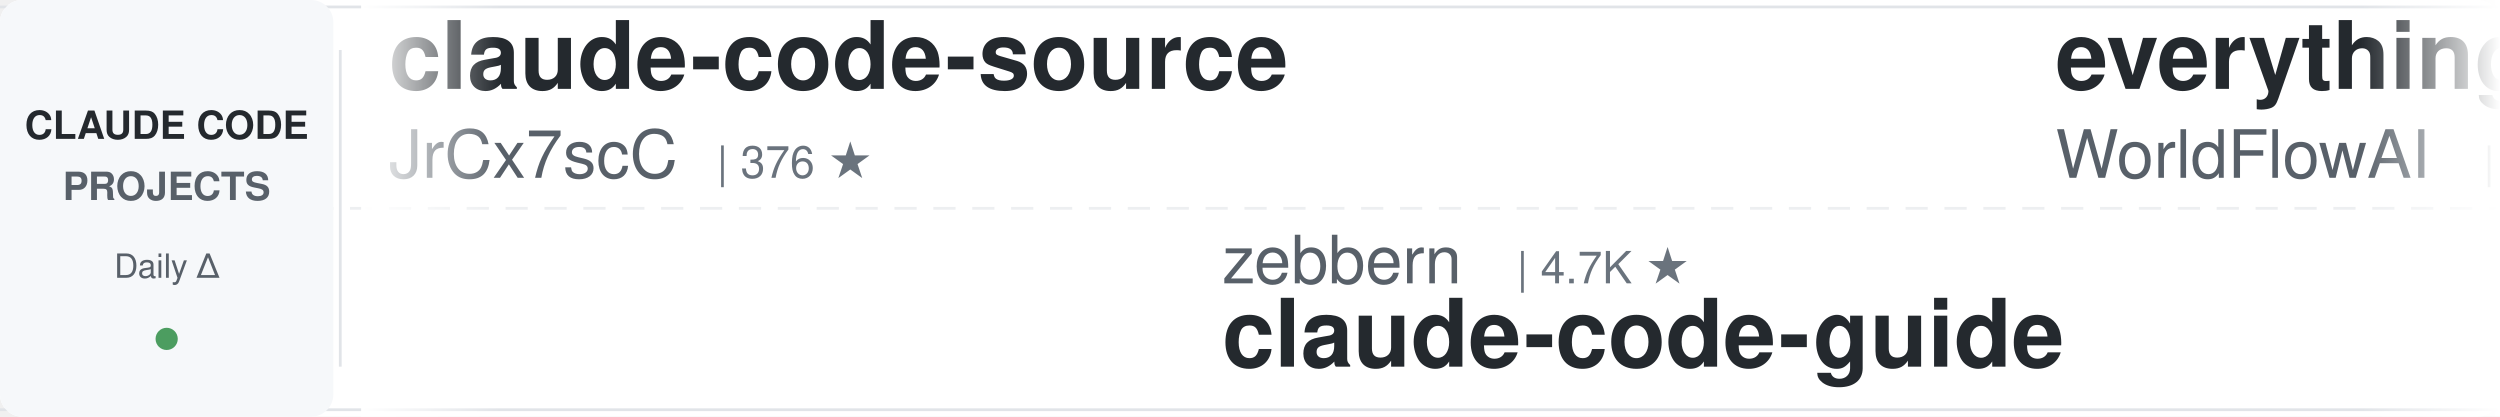
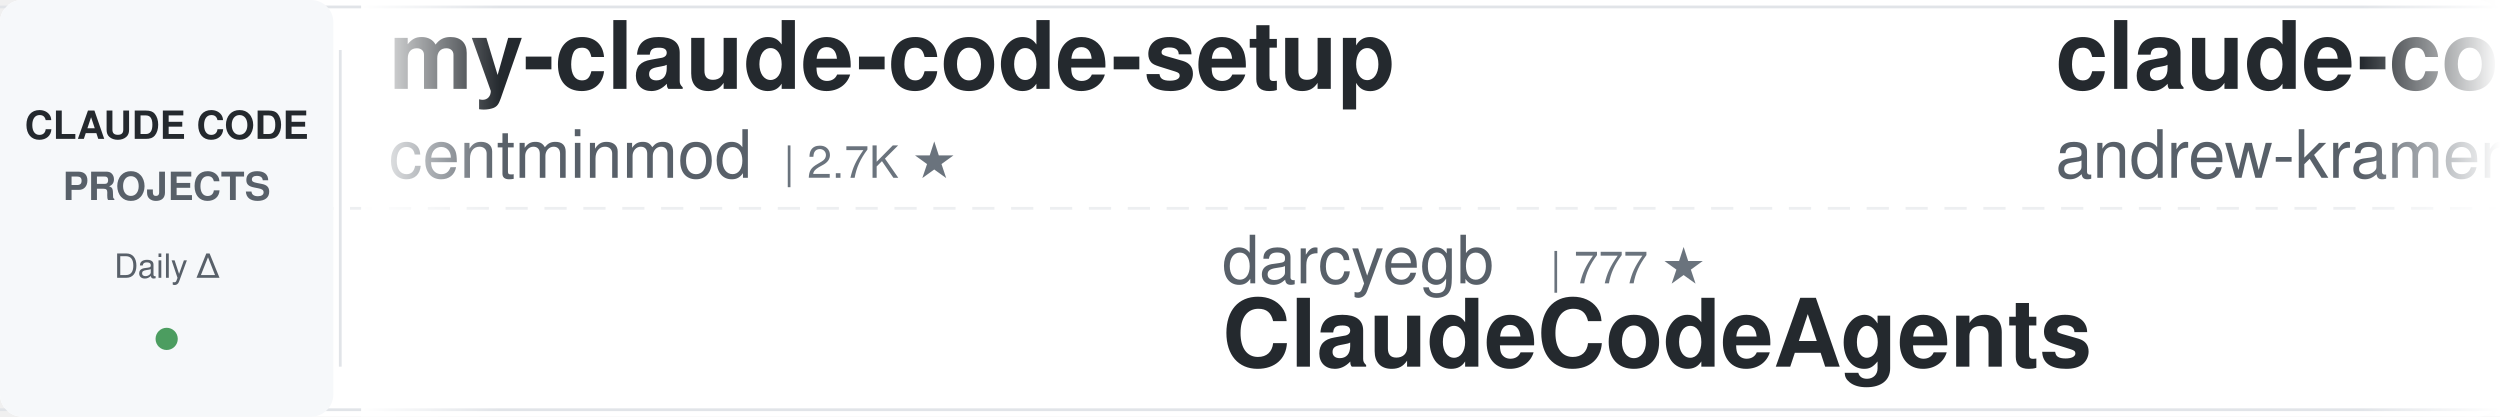
<svg xmlns="http://www.w3.org/2000/svg" width="900" height="150">
  <defs>
    <linearGradient id="leftFade" x1="0%" y1="0%" x2="100%" y2="0%">
      <stop offset="0%" style="stop-color:#ffffff;stop-opacity:1" />
      <stop offset="100%" style="stop-color:#ffffff;stop-opacity:0" />
    </linearGradient>
    <linearGradient id="rightFade" x1="0%" y1="0%" x2="100%" y2="0%">
      <stop offset="0%" style="stop-color:#ffffff;stop-opacity:0" />
      <stop offset="100%" style="stop-color:#ffffff;stop-opacity:1" />
    </linearGradient>
  </defs>
  <rect width="900" height="150" fill="#ffffff" rx="8" />
  <rect x="0" y="2" width="900" height="1" fill="#e1e4e8" />
  <rect x="0" y="147" width="900" height="1" fill="#e1e4e8" />
  <line x1="0" y1="75" x2="900" y2="75" stroke="#e1e4e8" stroke-width="1" stroke-dasharray="8 6" opacity="0.6" />
  <rect x="0" y="0" width="120" height="150" fill="#f6f8fa" rx="8" />
  <text x="60" y="50" font-family="-apple-system, BlinkMacSystemFont, 'Segoe UI', Helvetica, Arial, sans-serif" font-size="14" font-weight="600" fill="#24292e" text-anchor="middle">CLAUDE CODE</text>
  <text x="60" y="72" font-family="-apple-system, BlinkMacSystemFont, 'Segoe UI', Helvetica, Arial, sans-serif" font-size="14" font-weight="600" fill="#586069" text-anchor="middle">PROJECTS</text>
  <text x="60" y="100" font-family="-apple-system, BlinkMacSystemFont, 'Segoe UI', Helvetica, Arial, sans-serif" font-size="12" font-weight="500" fill="#586069" text-anchor="middle">Daily Δ</text>
  <circle cx="60" cy="122" r="4" fill="#22863a" opacity="0.8" />
  <rect x="122" y="18" width="1" height="114" fill="#e1e4e8" />
  <clipPath id="tickerClip">
    <rect x="130" y="0" width="770" height="150" />
  </clipPath>
  <g clip-path="url(#tickerClip)">
    <g id="tickerItems">
      <animateTransform attributeName="transform" attributeType="XML" type="translate" from="0 0" to="-3000 0" dur="54s" repeatCount="indefinite" />
      <g transform="translate(0, 0)">
-         <text x="140" y="32" font-family="-apple-system, BlinkMacSystemFont, 'Segoe UI', Helvetica, Arial, sans-serif" font-size="34" font-weight="600" fill="#24292e">claude-code-source</text>
-         <text x="140" y="64" font-family="-apple-system, BlinkMacSystemFont, 'Segoe UI', Helvetica, Arial, sans-serif" font-size="24" font-weight="400" fill="#586069">JrCx7scC</text>
-         <text x="258" y="64" font-family="-apple-system, BlinkMacSystemFont, 'Segoe UI', Helvetica, Arial, sans-serif" font-size="16" font-weight="500" fill="#6a737d">| 376 ★</text>
+         <text x="140" y="32" font-family="-apple-system, BlinkMacSystemFont, 'Segoe UI', Helvetica, Arial, sans-serif" font-size="34" font-weight="600" fill="#24292e">my-claude-code-setup</text>
+         <text x="140" y="64" font-family="-apple-system, BlinkMacSystemFont, 'Segoe UI', Helvetica, Arial, sans-serif" font-size="24" font-weight="400" fill="#586069">centminmod</text>
+         <text x="282" y="64" font-family="-apple-system, BlinkMacSystemFont, 'Segoe UI', Helvetica, Arial, sans-serif" font-size="16" font-weight="500" fill="#6a737d">| 2.7K ★</text>
      </g>
      <g transform="translate(300, 0)">
-         <text x="140" y="102" font-family="-apple-system, BlinkMacSystemFont, 'Segoe UI', Helvetica, Arial, sans-serif" font-size="24" font-weight="400" fill="#586069">zebbern</text>
-         <text x="246" y="102" font-family="-apple-system, BlinkMacSystemFont, 'Segoe UI', Helvetica, Arial, sans-serif" font-size="16" font-weight="500" fill="#6a737d">| 4.7K ★</text>
-         <text x="140" y="132" font-family="-apple-system, BlinkMacSystemFont, 'Segoe UI', Helvetica, Arial, sans-serif" font-size="34" font-weight="600" fill="#24292e">claude-code-guide</text>
+         <text x="140" y="102" font-family="-apple-system, BlinkMacSystemFont, 'Segoe UI', Helvetica, Arial, sans-serif" font-size="24" font-weight="400" fill="#586069">darcyegb</text>
+         <text x="258" y="102" font-family="-apple-system, BlinkMacSystemFont, 'Segoe UI', Helvetica, Arial, sans-serif" font-size="16" font-weight="500" fill="#6a737d">| 777 ★</text>
+         <text x="140" y="132" font-family="-apple-system, BlinkMacSystemFont, 'Segoe UI', Helvetica, Arial, sans-serif" font-size="34" font-weight="600" fill="#24292e">ClaudeCodeAgents</text>
      </g>
      <g transform="translate(600, 0)">
-         <text x="140" y="32" font-family="-apple-system, BlinkMacSystemFont, 'Segoe UI', Helvetica, Arial, sans-serif" font-size="34" font-weight="600" fill="#24292e">everything-claude-code</text>
-         <text x="140" y="64" font-family="-apple-system, BlinkMacSystemFont, 'Segoe UI', Helvetica, Arial, sans-serif" font-size="24" font-weight="400" fill="#586069">WorldFlowAI</text>
-         <text x="294" y="64" font-family="-apple-system, BlinkMacSystemFont, 'Segoe UI', Helvetica, Arial, sans-serif" font-size="16" font-weight="500" fill="#6a737d">| 4.9K ★</text>
+         <text x="140" y="32" font-family="-apple-system, BlinkMacSystemFont, 'Segoe UI', Helvetica, Arial, sans-serif" font-size="34" font-weight="600" fill="#24292e">claude-code-source-build</text>
+         <text x="140" y="64" font-family="-apple-system, BlinkMacSystemFont, 'Segoe UI', Helvetica, Arial, sans-serif" font-size="24" font-weight="400" fill="#586069">andrew-kramer-inno</text>
+         <text x="378" y="64" font-family="-apple-system, BlinkMacSystemFont, 'Segoe UI', Helvetica, Arial, sans-serif" font-size="16" font-weight="500" fill="#6a737d">| 593 ★</text>
      </g>
      <g transform="translate(900, 0)">
-         <text x="140" y="102" font-family="-apple-system, BlinkMacSystemFont, 'Segoe UI', Helvetica, Arial, sans-serif" font-size="24" font-weight="400" fill="#586069">andrew-kramer-inno</text>
-         <text x="378" y="102" font-family="-apple-system, BlinkMacSystemFont, 'Segoe UI', Helvetica, Arial, sans-serif" font-size="16" font-weight="500" fill="#6a737d">| 593 ★</text>
-         <text x="140" y="132" font-family="-apple-system, BlinkMacSystemFont, 'Segoe UI', Helvetica, Arial, sans-serif" font-size="34" font-weight="600" fill="#24292e">claude-code-source-build</text>
+         <text x="140" y="102" font-family="-apple-system, BlinkMacSystemFont, 'Segoe UI', Helvetica, Arial, sans-serif" font-size="24" font-weight="400" fill="#586069">Chachamaru127</text>
+         <text x="318" y="102" font-family="-apple-system, BlinkMacSystemFont, 'Segoe UI', Helvetica, Arial, sans-serif" font-size="16" font-weight="500" fill="#6a737d">| 3.2K ★</text>
+         <text x="140" y="132" font-family="-apple-system, BlinkMacSystemFont, 'Segoe UI', Helvetica, Arial, sans-serif" font-size="34" font-weight="600" fill="#24292e">claude-code-harness</text>
      </g>
      <g transform="translate(1200, 0)">
-         <text x="140" y="32" font-family="-apple-system, BlinkMacSystemFont, 'Segoe UI', Helvetica, Arial, sans-serif" font-size="34" font-weight="600" fill="#24292e">how-claude-code-works</text>
-         <text x="140" y="64" font-family="-apple-system, BlinkMacSystemFont, 'Segoe UI', Helvetica, Arial, sans-serif" font-size="24" font-weight="400" fill="#586069">Windy3f3f3f3f</text>
-         <text x="318" y="64" font-family="-apple-system, BlinkMacSystemFont, 'Segoe UI', Helvetica, Arial, sans-serif" font-size="16" font-weight="500" fill="#6a737d">| 3.8K ★</text>
+         <text x="140" y="32" font-family="-apple-system, BlinkMacSystemFont, 'Segoe UI', Helvetica, Arial, sans-serif" font-size="34" font-weight="600" fill="#24292e">claude-code-best-practic...</text>
+         <text x="140" y="64" font-family="-apple-system, BlinkMacSystemFont, 'Segoe UI', Helvetica, Arial, sans-serif" font-size="24" font-weight="400" fill="#586069">shanraisshan</text>
+         <text x="306" y="64" font-family="-apple-system, BlinkMacSystemFont, 'Segoe UI', Helvetica, Arial, sans-serif" font-size="16" font-weight="500" fill="#6a737d">| 67.7K ★</text>
      </g>
      <g transform="translate(1500, 0)">
-         <text x="140" y="102" font-family="-apple-system, BlinkMacSystemFont, 'Segoe UI', Helvetica, Arial, sans-serif" font-size="24" font-weight="400" fill="#586069">alejandrobalderas</text>
-         <text x="366" y="102" font-family="-apple-system, BlinkMacSystemFont, 'Segoe UI', Helvetica, Arial, sans-serif" font-size="16" font-weight="500" fill="#6a737d">| 3.0K ★</text>
-         <text x="140" y="132" font-family="-apple-system, BlinkMacSystemFont, 'Segoe UI', Helvetica, Arial, sans-serif" font-size="34" font-weight="600" fill="#24292e">claude-code-from-source</text>
+         <text x="140" y="102" font-family="-apple-system, BlinkMacSystemFont, 'Segoe UI', Helvetica, Arial, sans-serif" font-size="24" font-weight="400" fill="#586069">ChrisWiles</text>
+         <text x="282" y="102" font-family="-apple-system, BlinkMacSystemFont, 'Segoe UI', Helvetica, Arial, sans-serif" font-size="16" font-weight="500" fill="#6a737d">| 6.1K ★</text>
+         <text x="140" y="132" font-family="-apple-system, BlinkMacSystemFont, 'Segoe UI', Helvetica, Arial, sans-serif" font-size="34" font-weight="600" fill="#24292e">claude-code-showcase</text>
      </g>
      <g transform="translate(1800, 0)">
-         <text x="140" y="32" font-family="-apple-system, BlinkMacSystemFont, 'Segoe UI', Helvetica, Arial, sans-serif" font-size="34" font-weight="600" fill="#24292e">learn-claude-code</text>
-         <text x="140" y="64" font-family="-apple-system, BlinkMacSystemFont, 'Segoe UI', Helvetica, Arial, sans-serif" font-size="24" font-weight="400" fill="#586069">shareAI-lab</text>
-         <text x="294" y="64" font-family="-apple-system, BlinkMacSystemFont, 'Segoe UI', Helvetica, Arial, sans-serif" font-size="16" font-weight="500" fill="#6a737d">| 78.8K ★</text>
+         <text x="140" y="32" font-family="-apple-system, BlinkMacSystemFont, 'Segoe UI', Helvetica, Arial, sans-serif" font-size="34" font-weight="600" fill="#24292e">claude_code_src</text>
+         <text x="140" y="64" font-family="-apple-system, BlinkMacSystemFont, 'Segoe UI', Helvetica, Arial, sans-serif" font-size="24" font-weight="400" fill="#586069">ponponon</text>
+         <text x="258" y="64" font-family="-apple-system, BlinkMacSystemFont, 'Segoe UI', Helvetica, Arial, sans-serif" font-size="16" font-weight="500" fill="#6a737d">| 2.3K ★</text>
      </g>
      <g transform="translate(2100, 0)">
-         <text x="140" y="102" font-family="-apple-system, BlinkMacSystemFont, 'Segoe UI', Helvetica, Arial, sans-serif" font-size="24" font-weight="400" fill="#586069">disler</text>
-         <text x="234" y="102" font-family="-apple-system, BlinkMacSystemFont, 'Segoe UI', Helvetica, Arial, sans-serif" font-size="16" font-weight="500" fill="#6a737d">| 3.9K ★</text>
-         <text x="140" y="132" font-family="-apple-system, BlinkMacSystemFont, 'Segoe UI', Helvetica, Arial, sans-serif" font-size="34" font-weight="600" fill="#24292e">claude-code-hooks-master...</text>
+         <text x="140" y="102" font-family="-apple-system, BlinkMacSystemFont, 'Segoe UI', Helvetica, Arial, sans-serif" font-size="24" font-weight="400" fill="#586069">Alishahryar1</text>
+         <text x="306" y="102" font-family="-apple-system, BlinkMacSystemFont, 'Segoe UI', Helvetica, Arial, sans-serif" font-size="16" font-weight="500" fill="#6a737d">| 61.4K ★</text>
+         <text x="140" y="132" font-family="-apple-system, BlinkMacSystemFont, 'Segoe UI', Helvetica, Arial, sans-serif" font-size="34" font-weight="600" fill="#24292e">free-claude-code</text>
      </g>
      <g transform="translate(2400, 0)">
-         <text x="140" y="32" font-family="-apple-system, BlinkMacSystemFont, 'Segoe UI', Helvetica, Arial, sans-serif" font-size="34" font-weight="600" fill="#24292e">ClaudeCode-Portable</text>
-         <text x="140" y="64" font-family="-apple-system, BlinkMacSystemFont, 'Segoe UI', Helvetica, Arial, sans-serif" font-size="24" font-weight="400" fill="#586069">techjarves</text>
-         <text x="282" y="64" font-family="-apple-system, BlinkMacSystemFont, 'Segoe UI', Helvetica, Arial, sans-serif" font-size="16" font-weight="500" fill="#6a737d">| 1.6K ★</text>
+         <text x="140" y="32" font-family="-apple-system, BlinkMacSystemFont, 'Segoe UI', Helvetica, Arial, sans-serif" font-size="34" font-weight="600" fill="#24292e">awesome-claude-code-suba...</text>
+         <text x="140" y="64" font-family="-apple-system, BlinkMacSystemFont, 'Segoe UI', Helvetica, Arial, sans-serif" font-size="24" font-weight="400" fill="#586069">VoltAgent</text>
+         <text x="270" y="64" font-family="-apple-system, BlinkMacSystemFont, 'Segoe UI', Helvetica, Arial, sans-serif" font-size="16" font-weight="500" fill="#6a737d">| 25.8K ★</text>
      </g>
      <g transform="translate(2700, 0)">
-         <text x="140" y="102" font-family="-apple-system, BlinkMacSystemFont, 'Segoe UI', Helvetica, Arial, sans-serif" font-size="24" font-weight="400" fill="#586069">hangsman</text>
-         <text x="258" y="102" font-family="-apple-system, BlinkMacSystemFont, 'Segoe UI', Helvetica, Arial, sans-serif" font-size="16" font-weight="500" fill="#6a737d">| 798 ★</text>
-         <text x="140" y="132" font-family="-apple-system, BlinkMacSystemFont, 'Segoe UI', Helvetica, Arial, sans-serif" font-size="34" font-weight="600" fill="#24292e">claude-code-source</text>
+         <text x="140" y="102" font-family="-apple-system, BlinkMacSystemFont, 'Segoe UI', Helvetica, Arial, sans-serif" font-size="24" font-weight="400" fill="#586069">edmund-io</text>
+         <text x="270" y="102" font-family="-apple-system, BlinkMacSystemFont, 'Segoe UI', Helvetica, Arial, sans-serif" font-size="16" font-weight="500" fill="#6a737d">| 1.5K ★</text>
+         <text x="140" y="132" font-family="-apple-system, BlinkMacSystemFont, 'Segoe UI', Helvetica, Arial, sans-serif" font-size="34" font-weight="600" fill="#24292e">edmunds-claude-code</text>
      </g>
      <g transform="translate(3000, 0)">
-         <text x="140" y="32" font-family="-apple-system, BlinkMacSystemFont, 'Segoe UI', Helvetica, Arial, sans-serif" font-size="34" font-weight="600" fill="#24292e">claude-code-source</text>
-         <text x="140" y="64" font-family="-apple-system, BlinkMacSystemFont, 'Segoe UI', Helvetica, Arial, sans-serif" font-size="24" font-weight="400" fill="#586069">JrCx7scC</text>
-         <text x="258" y="64" font-family="-apple-system, BlinkMacSystemFont, 'Segoe UI', Helvetica, Arial, sans-serif" font-size="16" font-weight="500" fill="#6a737d">| 376 ★</text>
+         <text x="140" y="32" font-family="-apple-system, BlinkMacSystemFont, 'Segoe UI', Helvetica, Arial, sans-serif" font-size="34" font-weight="600" fill="#24292e">my-claude-code-setup</text>
+         <text x="140" y="64" font-family="-apple-system, BlinkMacSystemFont, 'Segoe UI', Helvetica, Arial, sans-serif" font-size="24" font-weight="400" fill="#586069">centminmod</text>
+         <text x="282" y="64" font-family="-apple-system, BlinkMacSystemFont, 'Segoe UI', Helvetica, Arial, sans-serif" font-size="16" font-weight="500" fill="#6a737d">| 2.7K ★</text>
      </g>
      <g transform="translate(3300, 0)">
-         <text x="140" y="102" font-family="-apple-system, BlinkMacSystemFont, 'Segoe UI', Helvetica, Arial, sans-serif" font-size="24" font-weight="400" fill="#586069">zebbern</text>
-         <text x="246" y="102" font-family="-apple-system, BlinkMacSystemFont, 'Segoe UI', Helvetica, Arial, sans-serif" font-size="16" font-weight="500" fill="#6a737d">| 4.7K ★</text>
-         <text x="140" y="132" font-family="-apple-system, BlinkMacSystemFont, 'Segoe UI', Helvetica, Arial, sans-serif" font-size="34" font-weight="600" fill="#24292e">claude-code-guide</text>
+         <text x="140" y="102" font-family="-apple-system, BlinkMacSystemFont, 'Segoe UI', Helvetica, Arial, sans-serif" font-size="24" font-weight="400" fill="#586069">darcyegb</text>
+         <text x="258" y="102" font-family="-apple-system, BlinkMacSystemFont, 'Segoe UI', Helvetica, Arial, sans-serif" font-size="16" font-weight="500" fill="#6a737d">| 777 ★</text>
+         <text x="140" y="132" font-family="-apple-system, BlinkMacSystemFont, 'Segoe UI', Helvetica, Arial, sans-serif" font-size="34" font-weight="600" fill="#24292e">ClaudeCodeAgents</text>
      </g>
      <g transform="translate(3600, 0)">
-         <text x="140" y="32" font-family="-apple-system, BlinkMacSystemFont, 'Segoe UI', Helvetica, Arial, sans-serif" font-size="34" font-weight="600" fill="#24292e">everything-claude-code</text>
-         <text x="140" y="64" font-family="-apple-system, BlinkMacSystemFont, 'Segoe UI', Helvetica, Arial, sans-serif" font-size="24" font-weight="400" fill="#586069">WorldFlowAI</text>
-         <text x="294" y="64" font-family="-apple-system, BlinkMacSystemFont, 'Segoe UI', Helvetica, Arial, sans-serif" font-size="16" font-weight="500" fill="#6a737d">| 4.9K ★</text>
+         <text x="140" y="32" font-family="-apple-system, BlinkMacSystemFont, 'Segoe UI', Helvetica, Arial, sans-serif" font-size="34" font-weight="600" fill="#24292e">claude-code-source-build</text>
+         <text x="140" y="64" font-family="-apple-system, BlinkMacSystemFont, 'Segoe UI', Helvetica, Arial, sans-serif" font-size="24" font-weight="400" fill="#586069">andrew-kramer-inno</text>
+         <text x="378" y="64" font-family="-apple-system, BlinkMacSystemFont, 'Segoe UI', Helvetica, Arial, sans-serif" font-size="16" font-weight="500" fill="#6a737d">| 593 ★</text>
      </g>
      <g transform="translate(3900, 0)">
-         <text x="140" y="102" font-family="-apple-system, BlinkMacSystemFont, 'Segoe UI', Helvetica, Arial, sans-serif" font-size="24" font-weight="400" fill="#586069">andrew-kramer-inno</text>
-         <text x="378" y="102" font-family="-apple-system, BlinkMacSystemFont, 'Segoe UI', Helvetica, Arial, sans-serif" font-size="16" font-weight="500" fill="#6a737d">| 593 ★</text>
-         <text x="140" y="132" font-family="-apple-system, BlinkMacSystemFont, 'Segoe UI', Helvetica, Arial, sans-serif" font-size="34" font-weight="600" fill="#24292e">claude-code-source-build</text>
+         <text x="140" y="102" font-family="-apple-system, BlinkMacSystemFont, 'Segoe UI', Helvetica, Arial, sans-serif" font-size="24" font-weight="400" fill="#586069">Chachamaru127</text>
+         <text x="318" y="102" font-family="-apple-system, BlinkMacSystemFont, 'Segoe UI', Helvetica, Arial, sans-serif" font-size="16" font-weight="500" fill="#6a737d">| 3.2K ★</text>
+         <text x="140" y="132" font-family="-apple-system, BlinkMacSystemFont, 'Segoe UI', Helvetica, Arial, sans-serif" font-size="34" font-weight="600" fill="#24292e">claude-code-harness</text>
      </g>
    </g>
  </g>
  <rect x="130" y="0" width="50" height="150" fill="url(#leftFade)" />
  <rect x="850" y="0" width="50" height="150" fill="url(#rightFade)" />
</svg>
